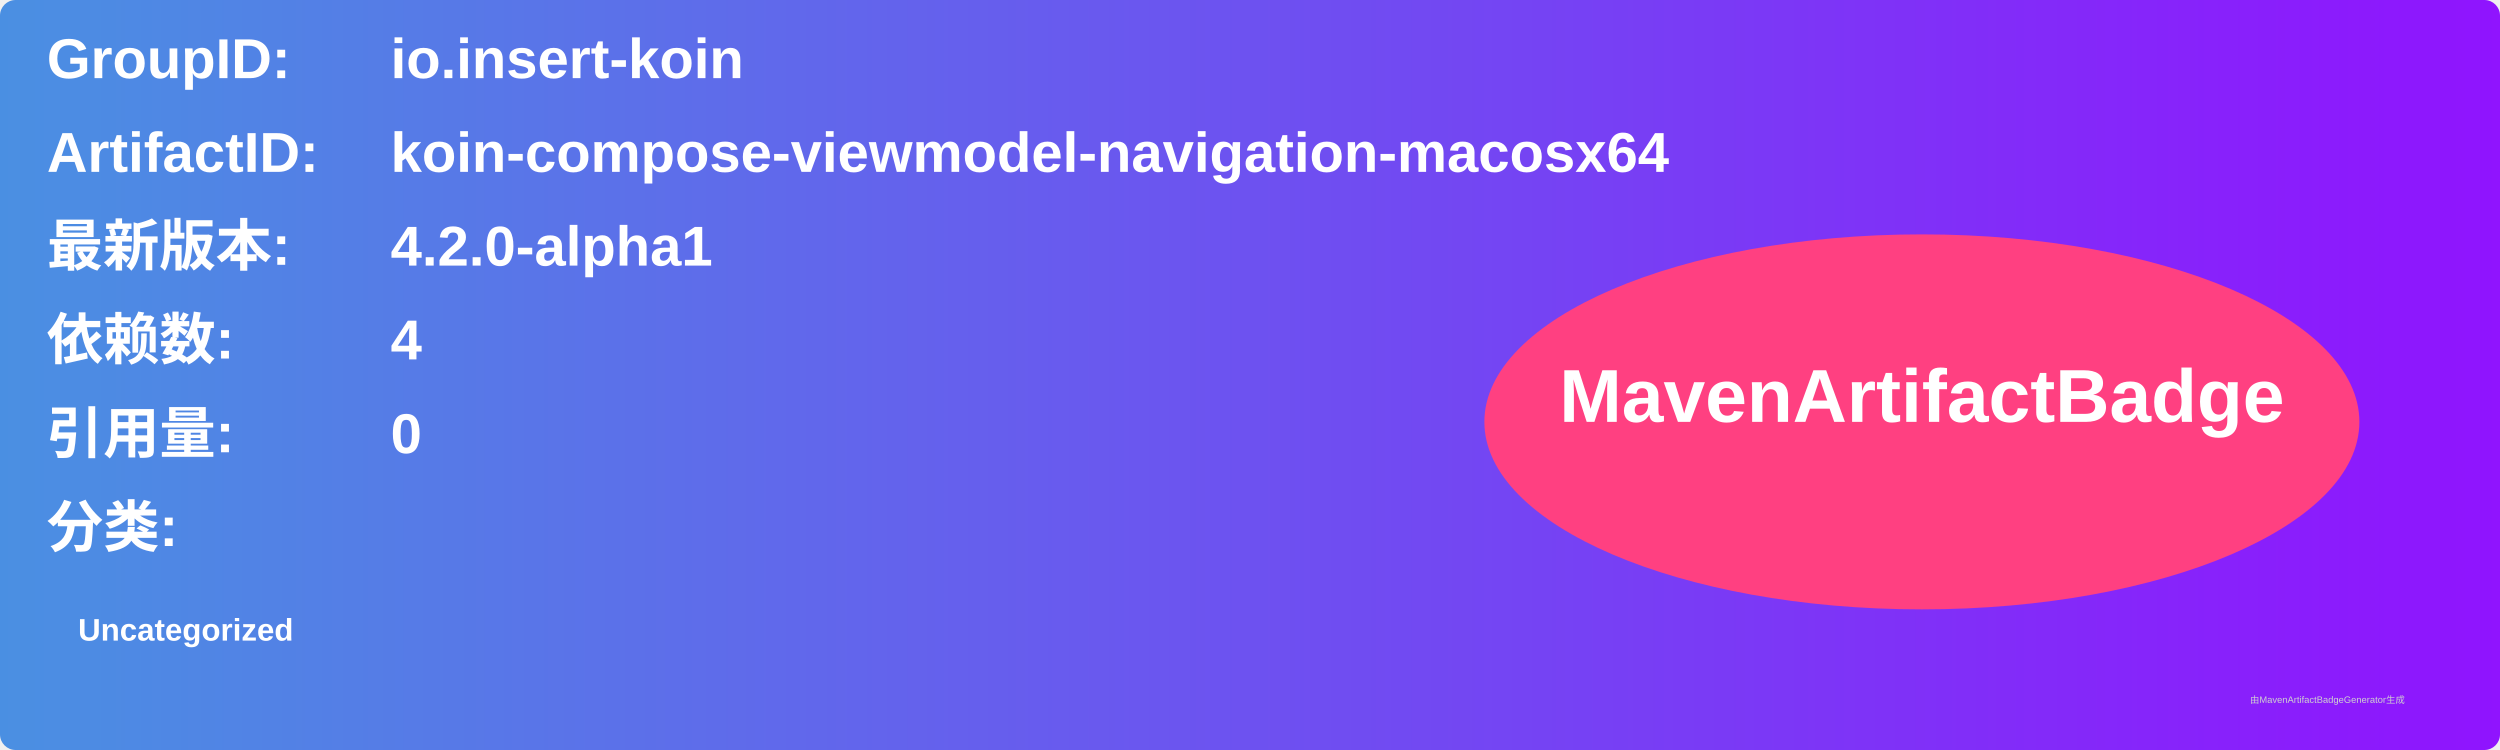
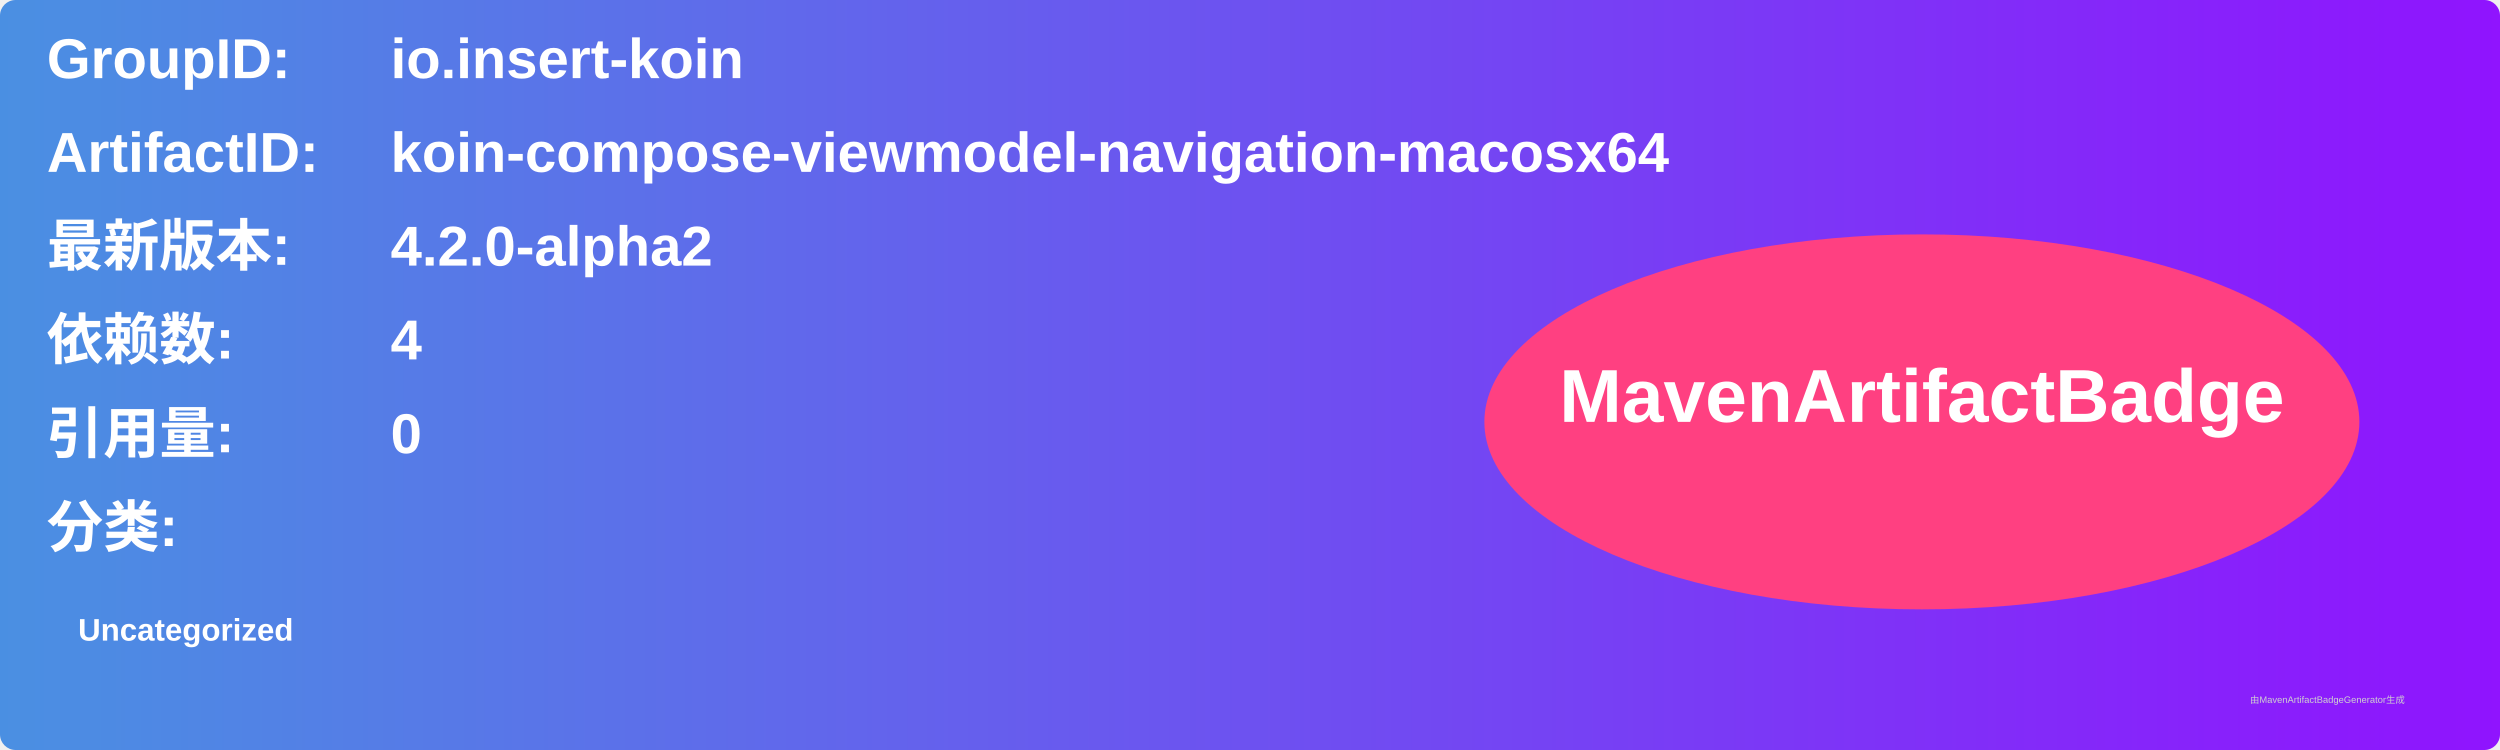
<svg xmlns="http://www.w3.org/2000/svg" width="800" height="240" viewBox="0 0 800 240">
  <linearGradient id="grad" x1="0%" y1="0%" x2="100%" y2="0%">
    <stop offset="0%" stop-color="#4a90e2" />
    <stop offset="100%" stop-color="#9013fe" />
  </linearGradient>
  <rect width="100%" height="100%" rx="5" ry="5" fill="url(#grad)" />
  <g transform="translate(15, 15)">
    <text x="0" y="10" font-family="Arial" font-size="18" fill="white" font-weight="bold" width="260">GroupID:</text>
    <text x="110" y="10" font-family="Arial" font-size="18" fill="white" font-weight="bold" width="460">io.insert-koin</text>
    <text x="0" y="40" font-family="Arial" font-size="18" fill="white" font-weight="bold" width="260">ArtifactID:</text>
    <text x="110" y="40" font-family="Arial" font-size="18" fill="white" font-weight="bold" width="460">koin-compose-viewmodel-navigation-macosx64</text>
    <text x="0" y="70" font-family="Arial" font-size="18" fill="white" font-weight="bold">最新版本:</text>
    <text x="110" y="70" font-family="Arial" font-size="18" fill="white" font-weight="bold">
-       <tspan font-weight="bold">4.2.0-alpha1</tspan>
+       <tspan font-weight="bold">4.2.0-alpha2</tspan>
    </text>
    <text x="0" y="100" font-family="Arial" font-size="18" fill="white" font-weight="bold">依赖数: </text>
    <text x="110" y="100" font-family="Arial" font-size="18" fill="white">
      <tspan font-weight="bold">4</tspan>
    </text>
    <text x="0" y="130" font-family="Arial" font-size="18" fill="white" font-weight="bold">引用量: </text>
    <text x="110" y="130" font-family="Arial" font-size="18" fill="white">
      <tspan font-weight="bold">0</tspan>
    </text>
    <text x="0" y="160" font-family="Arial" font-size="18" fill="white" font-weight="bold">分类:</text>
    <text x="10" y="190" font-family="Arial" font-size="10" fill="white">
      <tspan font-weight="bold">Uncategorized</tspan>
    </text>
    <ellipse cx="600" cy="120" rx="140" ry="60" fill="#ff4081" />
    <text x="600" y="120" text-anchor="middle" font-family="Arial" font-size="24" fill="white" font-weight="bold">MavenArtifactBadge</text>
  </g>
  <text x="720" y="225" font-family="Arial" font-size="3" fill="#d0d0d0">由MavenArtifactBadgeGenerator生成</text>
</svg>
